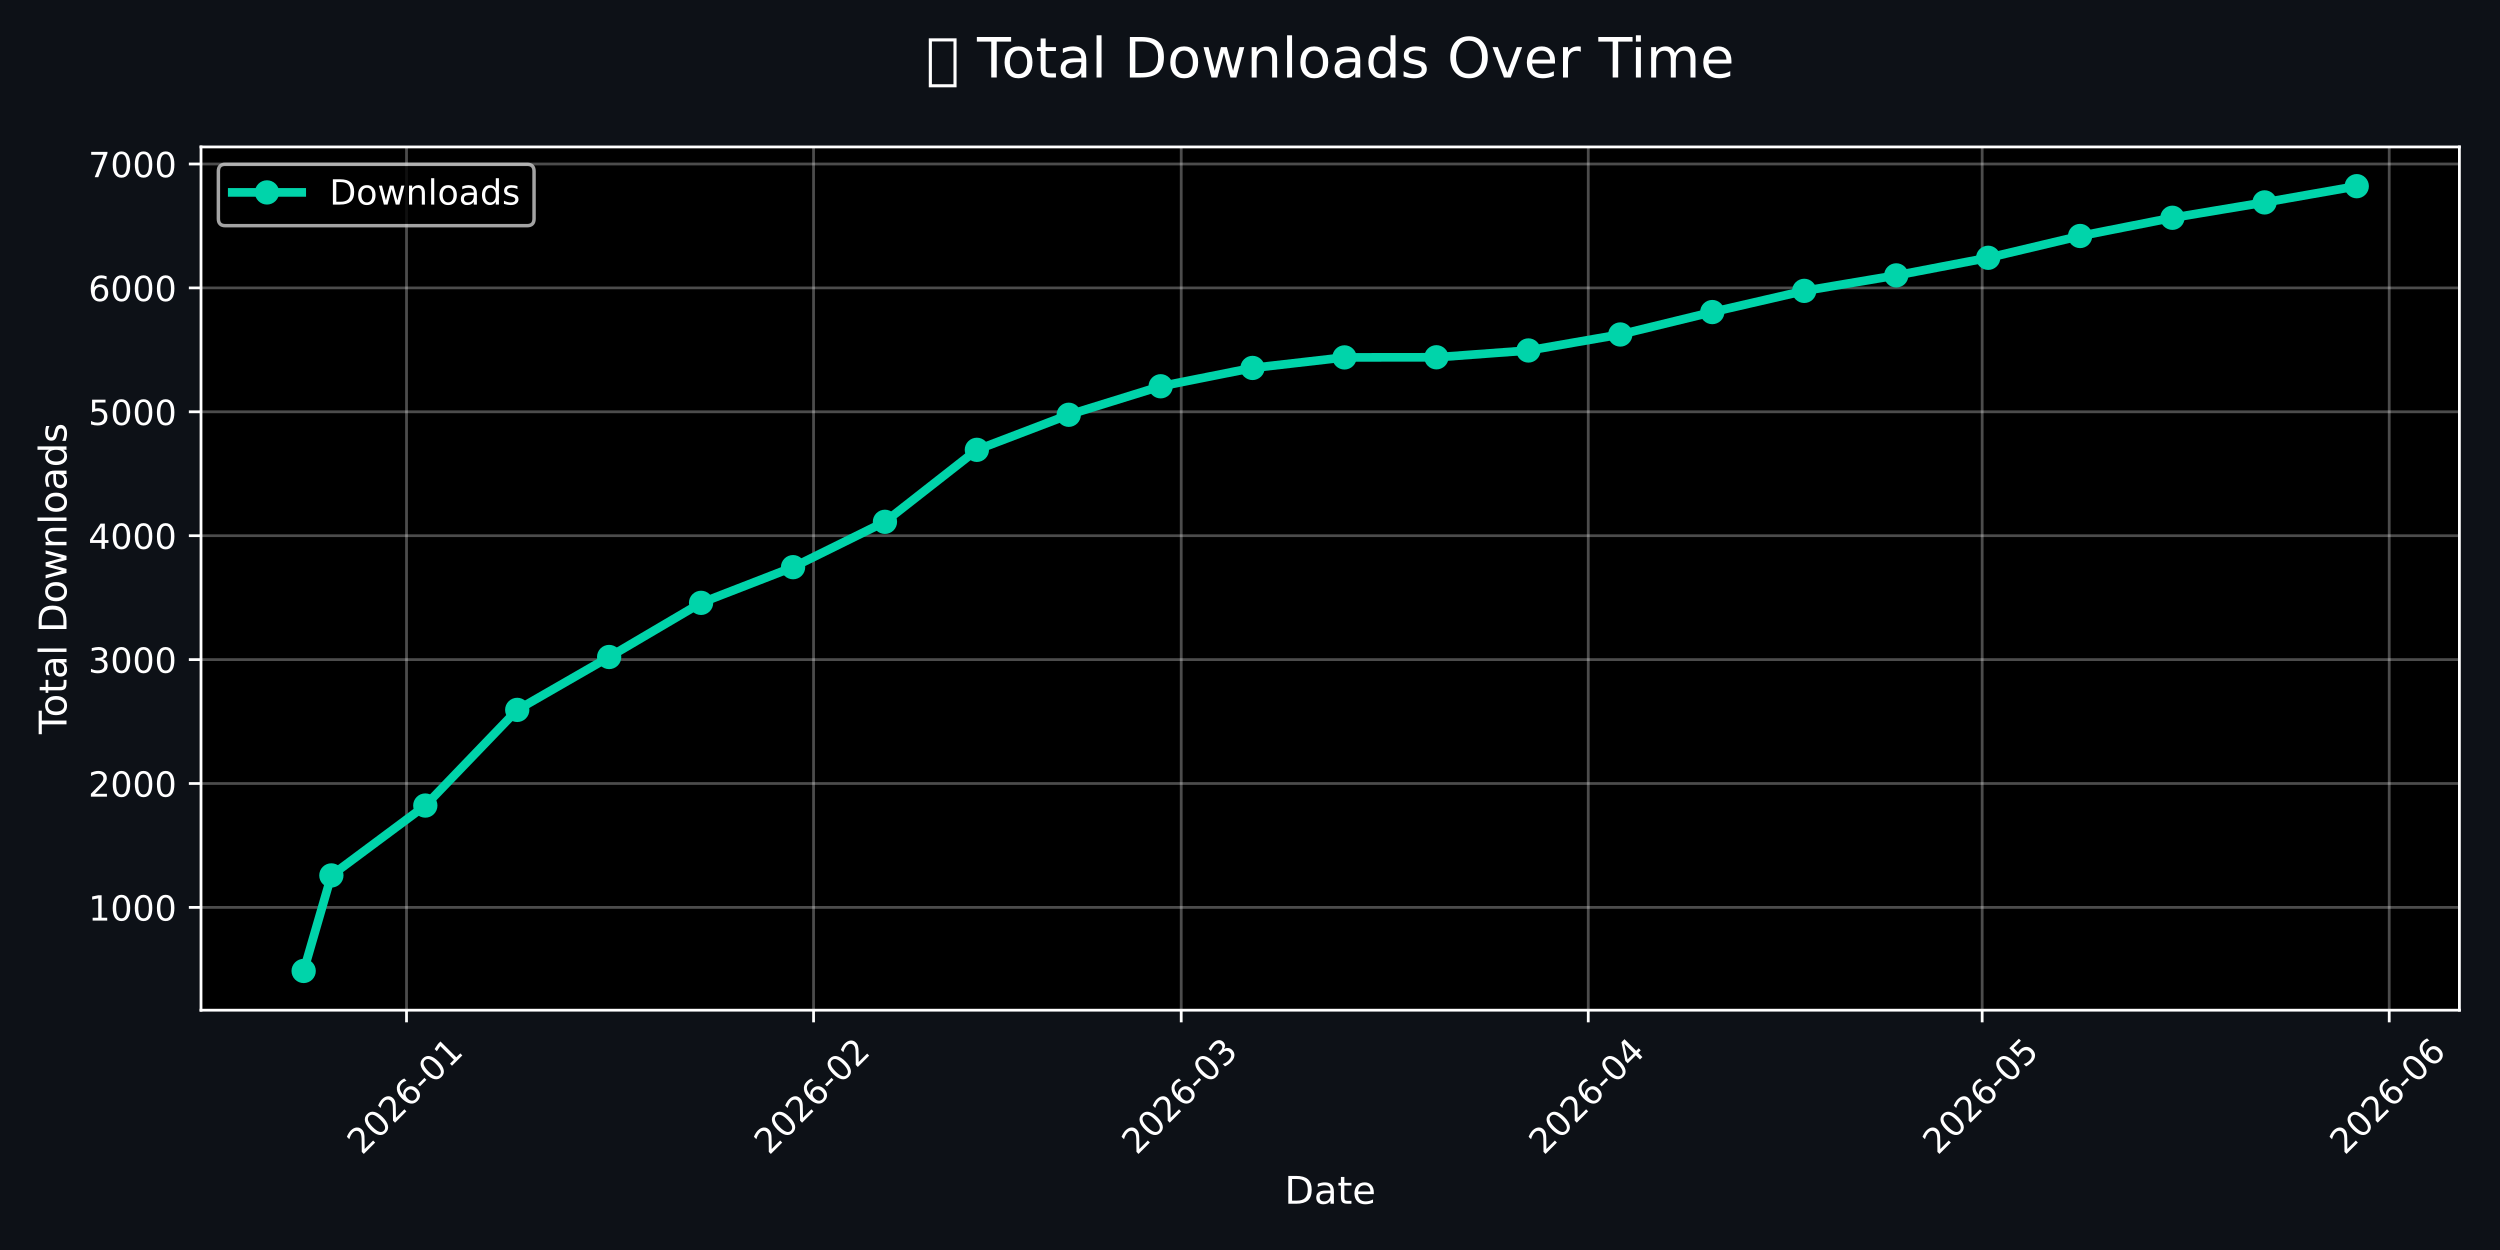
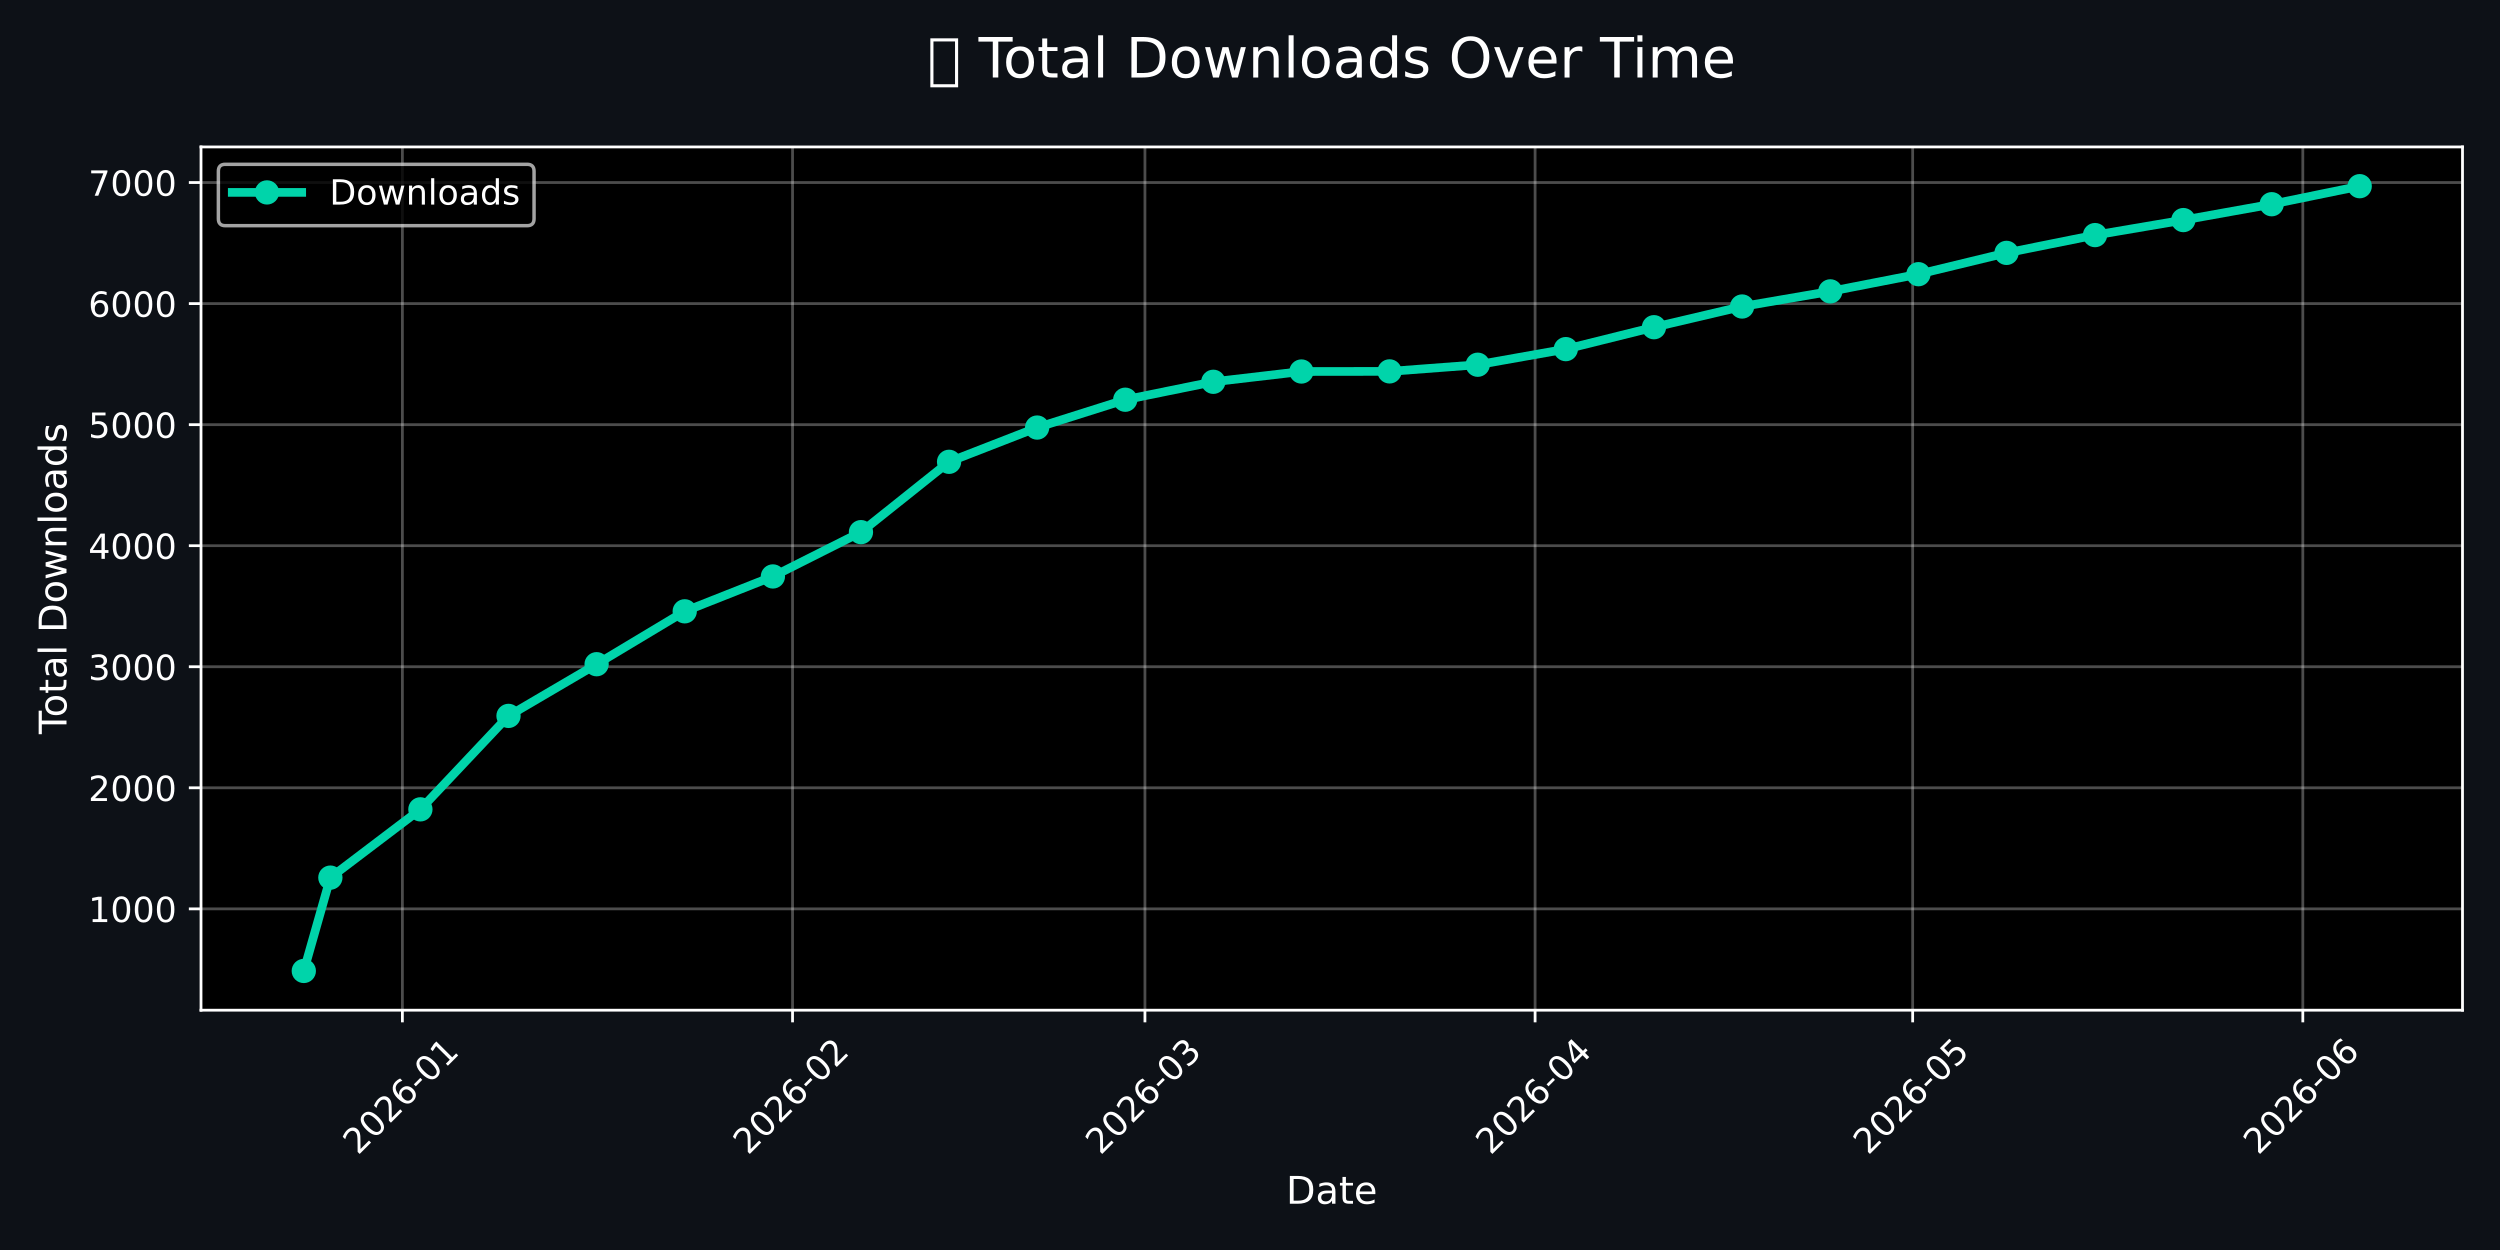
<svg xmlns="http://www.w3.org/2000/svg" xmlns:xlink="http://www.w3.org/1999/xlink" width="720pt" height="360pt" viewBox="0 0 720 360" version="1.1">
  <defs>
    <style type="text/css">*{stroke-linejoin: round; stroke-linecap: butt}</style>
  </defs>
  <g id="figure_1">
    <g id="patch_1">
      <path d="M 0 360  L 720 360  L 720 0  L 0 0  z " style="fill: #0d1117" />
    </g>
    <g id="axes_1">
      <g id="patch_2">
-         <path d="M 57.89 290.935  L 708.306 290.935  L 708.306 42.32  L 57.89 42.32  z " />
+         <path d="M 57.89 290.935  L 709.2 290.935  L 709.2 42.32  L 57.89 42.32  z " />
      </g>
      <g id="matplotlib.axis_1">
        <g id="xtick_1">
          <g id="line2d_1">
-             <path d="M 117.077 290.935  L 117.077 42.32  " clip-path="url(#p5cab676f73)" style="fill: none; stroke: #ffffff; stroke-opacity: 0.3; stroke-width: 0.8; stroke-linecap: square" />
+             <path d="M 115.888 290.935  L 115.888 42.32  " clip-path="url(#pd53b124664)" style="fill: none; stroke: #ffffff; stroke-opacity: 0.3; stroke-width: 0.8; stroke-linecap: square" />
          </g>
          <g id="line2d_2">
            <defs>
-               <path id="m80a38f46a2" d="M 0 0  L 0 3.5  " style="stroke: #ffffff; stroke-width: 0.8" />
+               <path id="m4e2bca0532" d="M 0 0  L 0 3.5  " style="stroke: #ffffff; stroke-width: 0.8" />
            </defs>
            <g>
-               <use xlink:href="#m80a38f46a2" x="117.077" y="290.935" style="fill: #ffffff; stroke: #ffffff; stroke-width: 0.8" />
+               <use xlink:href="#m4e2bca0532" x="115.888" y="290.935" style="fill: #ffffff; stroke: #ffffff; stroke-width: 0.8" />
            </g>
          </g>
          <g id="text_1">
-             <g style="fill: #ffffff" transform="translate(104.2555 332.8523) rotate(-45) scale(0.1 -0.1)">
+             <g style="fill: #ffffff" transform="translate(103.0669 332.8523) rotate(-45) scale(0.1 -0.1)">
              <defs>
                <path id="DejaVuSans-32" d="M 1228 531  L 3431 531  L 3431 0  L 469 0  L 469 531  Q 828 903 1448 1529  Q 2069 2156 2228 2338  Q 2531 2678 2651 2914  Q 2772 3150 2772 3378  Q 2772 3750 2511 3984  Q 2250 4219 1831 4219  Q 1534 4219 1204 4116  Q 875 4013 500 3803  L 500 4441  Q 881 4594 1212 4672  Q 1544 4750 1819 4750  Q 2544 4750 2975 4387  Q 3406 4025 3406 3419  Q 3406 3131 3298 2873  Q 3191 2616 2906 2266  Q 2828 2175 2409 1742  Q 1991 1309 1228 531  z " transform="scale(0.015625)" />
                <path id="DejaVuSans-30" d="M 2034 4250  Q 1547 4250 1301 3770  Q 1056 3291 1056 2328  Q 1056 1369 1301 889  Q 1547 409 2034 409  Q 2525 409 2770 889  Q 3016 1369 3016 2328  Q 3016 3291 2770 3770  Q 2525 4250 2034 4250  z M 2034 4750  Q 2819 4750 3233 4129  Q 3647 3509 3647 2328  Q 3647 1150 3233 529  Q 2819 -91 2034 -91  Q 1250 -91 836 529  Q 422 1150 422 2328  Q 422 3509 836 4129  Q 1250 4750 2034 4750  z " transform="scale(0.015625)" />
                <path id="DejaVuSans-36" d="M 2113 2584  Q 1688 2584 1439 2293  Q 1191 2003 1191 1497  Q 1191 994 1439 701  Q 1688 409 2113 409  Q 2538 409 2786 701  Q 3034 994 3034 1497  Q 3034 2003 2786 2293  Q 2538 2584 2113 2584  z M 3366 4563  L 3366 3988  Q 3128 4100 2886 4159  Q 2644 4219 2406 4219  Q 1781 4219 1451 3797  Q 1122 3375 1075 2522  Q 1259 2794 1537 2939  Q 1816 3084 2150 3084  Q 2853 3084 3261 2657  Q 3669 2231 3669 1497  Q 3669 778 3244 343  Q 2819 -91 2113 -91  Q 1303 -91 875 529  Q 447 1150 447 2328  Q 447 3434 972 4092  Q 1497 4750 2381 4750  Q 2619 4750 2861 4703  Q 3103 4656 3366 4563  z " transform="scale(0.015625)" />
                <path id="DejaVuSans-2d" d="M 313 2009  L 1997 2009  L 1997 1497  L 313 1497  L 313 2009  z " transform="scale(0.015625)" />
                <path id="DejaVuSans-31" d="M 794 531  L 1825 531  L 1825 4091  L 703 3866  L 703 4441  L 1819 4666  L 2450 4666  L 2450 531  L 3481 531  L 3481 0  L 794 0  L 794 531  z " transform="scale(0.015625)" />
              </defs>
              <use xlink:href="#DejaVuSans-32" />
              <use xlink:href="#DejaVuSans-30" transform="translate(63.62305 0)" />
              <use xlink:href="#DejaVuSans-32" transform="translate(127.2461 0)" />
              <use xlink:href="#DejaVuSans-36" transform="translate(190.8691 0)" />
              <use xlink:href="#DejaVuSans-2d" transform="translate(254.4922 0)" />
              <use xlink:href="#DejaVuSans-30" transform="translate(290.5762 0)" />
              <use xlink:href="#DejaVuSans-31" transform="translate(354.1992 0)" />
            </g>
          </g>
        </g>
        <g id="xtick_2">
          <g id="line2d_3">
-             <path d="M 234.306 290.935  L 234.306 42.32  " clip-path="url(#p5cab676f73)" style="fill: none; stroke: #ffffff; stroke-opacity: 0.3; stroke-width: 0.8; stroke-linecap: square" />
+             <path d="M 228.252 290.935  L 228.252 42.32  " clip-path="url(#pd53b124664)" style="fill: none; stroke: #ffffff; stroke-opacity: 0.3; stroke-width: 0.8; stroke-linecap: square" />
          </g>
          <g id="line2d_4">
            <g>
-               <use xlink:href="#m80a38f46a2" x="234.306" y="290.935" style="fill: #ffffff; stroke: #ffffff; stroke-width: 0.8" />
+               <use xlink:href="#m4e2bca0532" x="228.252" y="290.935" style="fill: #ffffff; stroke: #ffffff; stroke-width: 0.8" />
            </g>
          </g>
          <g id="text_2">
-             <g style="fill: #ffffff" transform="translate(221.4845 332.8523) rotate(-45) scale(0.1 -0.1)">
+             <g style="fill: #ffffff" transform="translate(215.4312 332.8523) rotate(-45) scale(0.1 -0.1)">
              <use xlink:href="#DejaVuSans-32" />
              <use xlink:href="#DejaVuSans-30" transform="translate(63.62305 0)" />
              <use xlink:href="#DejaVuSans-32" transform="translate(127.2461 0)" />
              <use xlink:href="#DejaVuSans-36" transform="translate(190.8691 0)" />
              <use xlink:href="#DejaVuSans-2d" transform="translate(254.4922 0)" />
              <use xlink:href="#DejaVuSans-30" transform="translate(290.5762 0)" />
              <use xlink:href="#DejaVuSans-32" transform="translate(354.1992 0)" />
            </g>
          </g>
        </g>
        <g id="xtick_3">
          <g id="line2d_5">
-             <path d="M 340.19 290.935  L 340.19 42.32  " clip-path="url(#p5cab676f73)" style="fill: none; stroke: #ffffff; stroke-opacity: 0.3; stroke-width: 0.8; stroke-linecap: square" />
+             <path d="M 329.743 290.935  L 329.743 42.32  " clip-path="url(#pd53b124664)" style="fill: none; stroke: #ffffff; stroke-opacity: 0.3; stroke-width: 0.8; stroke-linecap: square" />
          </g>
          <g id="line2d_6">
            <g>
-               <use xlink:href="#m80a38f46a2" x="340.19" y="290.935" style="fill: #ffffff; stroke: #ffffff; stroke-width: 0.8" />
+               <use xlink:href="#m4e2bca0532" x="329.743" y="290.935" style="fill: #ffffff; stroke: #ffffff; stroke-width: 0.8" />
            </g>
          </g>
          <g id="text_3">
-             <g style="fill: #ffffff" transform="translate(327.3688 332.8523) rotate(-45) scale(0.1 -0.1)">
+             <g style="fill: #ffffff" transform="translate(316.9215 332.8523) rotate(-45) scale(0.1 -0.1)">
              <defs>
                <path id="DejaVuSans-33" d="M 2597 2516  Q 3050 2419 3304 2112  Q 3559 1806 3559 1356  Q 3559 666 3084 287  Q 2609 -91 1734 -91  Q 1441 -91 1130 -33  Q 819 25 488 141  L 488 750  Q 750 597 1062 519  Q 1375 441 1716 441  Q 2309 441 2620 675  Q 2931 909 2931 1356  Q 2931 1769 2642 2001  Q 2353 2234 1838 2234  L 1294 2234  L 1294 2753  L 1863 2753  Q 2328 2753 2575 2939  Q 2822 3125 2822 3475  Q 2822 3834 2567 4026  Q 2313 4219 1838 4219  Q 1578 4219 1281 4162  Q 984 4106 628 3988  L 628 4550  Q 988 4650 1302 4700  Q 1616 4750 1894 4750  Q 2613 4750 3031 4423  Q 3450 4097 3450 3541  Q 3450 3153 3228 2886  Q 3006 2619 2597 2516  z " transform="scale(0.015625)" />
              </defs>
              <use xlink:href="#DejaVuSans-32" />
              <use xlink:href="#DejaVuSans-30" transform="translate(63.62305 0)" />
              <use xlink:href="#DejaVuSans-32" transform="translate(127.2461 0)" />
              <use xlink:href="#DejaVuSans-36" transform="translate(190.8691 0)" />
              <use xlink:href="#DejaVuSans-2d" transform="translate(254.4922 0)" />
              <use xlink:href="#DejaVuSans-30" transform="translate(290.5762 0)" />
              <use xlink:href="#DejaVuSans-33" transform="translate(354.1992 0)" />
            </g>
          </g>
        </g>
        <g id="xtick_4">
          <g id="line2d_7">
-             <path d="M 457.419 290.935  L 457.419 42.32  " clip-path="url(#p5cab676f73)" style="fill: none; stroke: #ffffff; stroke-opacity: 0.3; stroke-width: 0.8; stroke-linecap: square" />
+             <path d="M 442.107 290.935  L 442.107 42.32  " clip-path="url(#pd53b124664)" style="fill: none; stroke: #ffffff; stroke-opacity: 0.3; stroke-width: 0.8; stroke-linecap: square" />
          </g>
          <g id="line2d_8">
            <g>
-               <use xlink:href="#m80a38f46a2" x="457.419" y="290.935" style="fill: #ffffff; stroke: #ffffff; stroke-width: 0.8" />
+               <use xlink:href="#m4e2bca0532" x="442.107" y="290.935" style="fill: #ffffff; stroke: #ffffff; stroke-width: 0.8" />
            </g>
          </g>
          <g id="text_4">
-             <g style="fill: #ffffff" transform="translate(444.5979 332.8523) rotate(-45) scale(0.1 -0.1)">
+             <g style="fill: #ffffff" transform="translate(429.2858 332.8523) rotate(-45) scale(0.1 -0.1)">
              <defs>
                <path id="DejaVuSans-34" d="M 2419 4116  L 825 1625  L 2419 1625  L 2419 4116  z M 2253 4666  L 3047 4666  L 3047 1625  L 3713 1625  L 3713 1100  L 3047 1100  L 3047 0  L 2419 0  L 2419 1100  L 313 1100  L 313 1709  L 2253 4666  z " transform="scale(0.015625)" />
              </defs>
              <use xlink:href="#DejaVuSans-32" />
              <use xlink:href="#DejaVuSans-30" transform="translate(63.62305 0)" />
              <use xlink:href="#DejaVuSans-32" transform="translate(127.2461 0)" />
              <use xlink:href="#DejaVuSans-36" transform="translate(190.8691 0)" />
              <use xlink:href="#DejaVuSans-2d" transform="translate(254.4922 0)" />
              <use xlink:href="#DejaVuSans-30" transform="translate(290.5762 0)" />
              <use xlink:href="#DejaVuSans-34" transform="translate(354.1992 0)" />
            </g>
          </g>
        </g>
        <g id="xtick_5">
          <g id="line2d_9">
-             <path d="M 570.867 290.935  L 570.867 42.32  " clip-path="url(#p5cab676f73)" style="fill: none; stroke: #ffffff; stroke-opacity: 0.3; stroke-width: 0.8; stroke-linecap: square" />
+             <path d="M 550.847 290.935  L 550.847 42.32  " clip-path="url(#pd53b124664)" style="fill: none; stroke: #ffffff; stroke-opacity: 0.3; stroke-width: 0.8; stroke-linecap: square" />
          </g>
          <g id="line2d_10">
            <g>
-               <use xlink:href="#m80a38f46a2" x="570.867" y="290.935" style="fill: #ffffff; stroke: #ffffff; stroke-width: 0.8" />
+               <use xlink:href="#m4e2bca0532" x="550.847" y="290.935" style="fill: #ffffff; stroke: #ffffff; stroke-width: 0.8" />
            </g>
          </g>
          <g id="text_5">
-             <g style="fill: #ffffff" transform="translate(558.0453 332.8523) rotate(-45) scale(0.1 -0.1)">
+             <g style="fill: #ffffff" transform="translate(538.0255 332.8523) rotate(-45) scale(0.1 -0.1)">
              <defs>
                <path id="DejaVuSans-35" d="M 691 4666  L 3169 4666  L 3169 4134  L 1269 4134  L 1269 2991  Q 1406 3038 1543 3061  Q 1681 3084 1819 3084  Q 2600 3084 3056 2656  Q 3513 2228 3513 1497  Q 3513 744 3044 326  Q 2575 -91 1722 -91  Q 1428 -91 1123 -41  Q 819 9 494 109  L 494 744  Q 775 591 1075 516  Q 1375 441 1709 441  Q 2250 441 2565 725  Q 2881 1009 2881 1497  Q 2881 1984 2565 2268  Q 2250 2553 1709 2553  Q 1456 2553 1204 2497  Q 953 2441 691 2322  L 691 4666  z " transform="scale(0.015625)" />
              </defs>
              <use xlink:href="#DejaVuSans-32" />
              <use xlink:href="#DejaVuSans-30" transform="translate(63.62305 0)" />
              <use xlink:href="#DejaVuSans-32" transform="translate(127.2461 0)" />
              <use xlink:href="#DejaVuSans-36" transform="translate(190.8691 0)" />
              <use xlink:href="#DejaVuSans-2d" transform="translate(254.4922 0)" />
              <use xlink:href="#DejaVuSans-30" transform="translate(290.5762 0)" />
              <use xlink:href="#DejaVuSans-35" transform="translate(354.1992 0)" />
            </g>
          </g>
        </g>
        <g id="xtick_6">
          <g id="line2d_11">
-             <path d="M 688.096 290.935  L 688.096 42.32  " clip-path="url(#p5cab676f73)" style="fill: none; stroke: #ffffff; stroke-opacity: 0.3; stroke-width: 0.8; stroke-linecap: square" />
+             <path d="M 663.211 290.935  L 663.211 42.32  " clip-path="url(#pd53b124664)" style="fill: none; stroke: #ffffff; stroke-opacity: 0.3; stroke-width: 0.8; stroke-linecap: square" />
          </g>
          <g id="line2d_12">
            <g>
-               <use xlink:href="#m80a38f46a2" x="688.096" y="290.935" style="fill: #ffffff; stroke: #ffffff; stroke-width: 0.8" />
+               <use xlink:href="#m4e2bca0532" x="663.211" y="290.935" style="fill: #ffffff; stroke: #ffffff; stroke-width: 0.8" />
            </g>
          </g>
          <g id="text_6">
-             <g style="fill: #ffffff" transform="translate(675.2744 332.8523) rotate(-45) scale(0.1 -0.1)">
+             <g style="fill: #ffffff" transform="translate(650.3898 332.8523) rotate(-45) scale(0.1 -0.1)">
              <use xlink:href="#DejaVuSans-32" />
              <use xlink:href="#DejaVuSans-30" transform="translate(63.62305 0)" />
              <use xlink:href="#DejaVuSans-32" transform="translate(127.2461 0)" />
              <use xlink:href="#DejaVuSans-36" transform="translate(190.8691 0)" />
              <use xlink:href="#DejaVuSans-2d" transform="translate(254.4922 0)" />
              <use xlink:href="#DejaVuSans-30" transform="translate(290.5762 0)" />
              <use xlink:href="#DejaVuSans-36" transform="translate(354.1992 0)" />
            </g>
          </g>
        </g>
        <g id="text_7">
-           <g style="fill: #ffffff" transform="translate(369.9521 346.6812) scale(0.11 -0.11)">
+           <g style="fill: #ffffff" transform="translate(370.3991 346.6812) scale(0.11 -0.11)">
            <defs>
              <path id="DejaVuSans-44" d="M 1259 4147  L 1259 519  L 2022 519  Q 2988 519 3436 956  Q 3884 1394 3884 2338  Q 3884 3275 3436 3711  Q 2988 4147 2022 4147  L 1259 4147  z M 628 4666  L 1925 4666  Q 3281 4666 3915 4102  Q 4550 3538 4550 2338  Q 4550 1131 3912 565  Q 3275 0 1925 0  L 628 0  L 628 4666  z " transform="scale(0.015625)" />
              <path id="DejaVuSans-61" d="M 2194 1759  Q 1497 1759 1228 1600  Q 959 1441 959 1056  Q 959 750 1161 570  Q 1363 391 1709 391  Q 2188 391 2477 730  Q 2766 1069 2766 1631  L 2766 1759  L 2194 1759  z M 3341 1997  L 3341 0  L 2766 0  L 2766 531  Q 2569 213 2275 61  Q 1981 -91 1556 -91  Q 1019 -91 701 211  Q 384 513 384 1019  Q 384 1609 779 1909  Q 1175 2209 1959 2209  L 2766 2209  L 2766 2266  Q 2766 2663 2505 2880  Q 2244 3097 1772 3097  Q 1472 3097 1187 3025  Q 903 2953 641 2809  L 641 3341  Q 956 3463 1253 3523  Q 1550 3584 1831 3584  Q 2591 3584 2966 3190  Q 3341 2797 3341 1997  z " transform="scale(0.015625)" />
              <path id="DejaVuSans-74" d="M 1172 4494  L 1172 3500  L 2356 3500  L 2356 3053  L 1172 3053  L 1172 1153  Q 1172 725 1289 603  Q 1406 481 1766 481  L 2356 481  L 2356 0  L 1766 0  Q 1100 0 847 248  Q 594 497 594 1153  L 594 3053  L 172 3053  L 172 3500  L 594 3500  L 594 4494  L 1172 4494  z " transform="scale(0.015625)" />
              <path id="DejaVuSans-65" d="M 3597 1894  L 3597 1613  L 953 1613  Q 991 1019 1311 708  Q 1631 397 2203 397  Q 2534 397 2845 478  Q 3156 559 3463 722  L 3463 178  Q 3153 47 2828 -22  Q 2503 -91 2169 -91  Q 1331 -91 842 396  Q 353 884 353 1716  Q 353 2575 817 3079  Q 1281 3584 2069 3584  Q 2775 3584 3186 3129  Q 3597 2675 3597 1894  z M 3022 2063  Q 3016 2534 2758 2815  Q 2500 3097 2075 3097  Q 1594 3097 1305 2825  Q 1016 2553 972 2059  L 3022 2063  z " transform="scale(0.015625)" />
            </defs>
            <use xlink:href="#DejaVuSans-44" />
            <use xlink:href="#DejaVuSans-61" transform="translate(77.00195 0)" />
            <use xlink:href="#DejaVuSans-74" transform="translate(138.2812 0)" />
            <use xlink:href="#DejaVuSans-65" transform="translate(177.4902 0)" />
          </g>
        </g>
      </g>
      <g id="matplotlib.axis_2">
        <g id="ytick_1">
          <g id="line2d_13">
-             <path d="M 57.89 261.329  L 708.306 261.329  " clip-path="url(#p5cab676f73)" style="fill: none; stroke: #ffffff; stroke-opacity: 0.3; stroke-width: 0.8; stroke-linecap: square" />
+             <path d="M 57.89 261.749  L 709.2 261.749  " clip-path="url(#pd53b124664)" style="fill: none; stroke: #ffffff; stroke-opacity: 0.3; stroke-width: 0.8; stroke-linecap: square" />
          </g>
          <g id="line2d_14">
            <defs>
-               <path id="mb42da30fc9" d="M 0 0  L -3.5 0  " style="stroke: #ffffff; stroke-width: 0.8" />
+               <path id="m3ccf65e6ff" d="M 0 0  L -3.5 0  " style="stroke: #ffffff; stroke-width: 0.8" />
            </defs>
            <g>
-               <use xlink:href="#mb42da30fc9" x="57.89" y="261.329" style="fill: #ffffff; stroke: #ffffff; stroke-width: 0.8" />
+               <use xlink:href="#m3ccf65e6ff" x="57.89" y="261.749" style="fill: #ffffff; stroke: #ffffff; stroke-width: 0.8" />
            </g>
          </g>
          <g id="text_8">
-             <g style="fill: #ffffff" transform="translate(25.44 265.1279) scale(0.1 -0.1)">
+             <g style="fill: #ffffff" transform="translate(25.44 265.5486) scale(0.1 -0.1)">
              <use xlink:href="#DejaVuSans-31" />
              <use xlink:href="#DejaVuSans-30" transform="translate(63.62305 0)" />
              <use xlink:href="#DejaVuSans-30" transform="translate(127.2461 0)" />
              <use xlink:href="#DejaVuSans-30" transform="translate(190.8691 0)" />
            </g>
          </g>
        </g>
        <g id="ytick_2">
          <g id="line2d_15">
-             <path d="M 57.89 225.646  L 708.306 225.646  " clip-path="url(#p5cab676f73)" style="fill: none; stroke: #ffffff; stroke-opacity: 0.3; stroke-width: 0.8; stroke-linecap: square" />
+             <path d="M 57.89 226.887  L 709.2 226.887  " clip-path="url(#pd53b124664)" style="fill: none; stroke: #ffffff; stroke-opacity: 0.3; stroke-width: 0.8; stroke-linecap: square" />
          </g>
          <g id="line2d_16">
            <g>
-               <use xlink:href="#mb42da30fc9" x="57.89" y="225.646" style="fill: #ffffff; stroke: #ffffff; stroke-width: 0.8" />
+               <use xlink:href="#m3ccf65e6ff" x="57.89" y="226.887" style="fill: #ffffff; stroke: #ffffff; stroke-width: 0.8" />
            </g>
          </g>
          <g id="text_9">
-             <g style="fill: #ffffff" transform="translate(25.44 229.4454) scale(0.1 -0.1)">
+             <g style="fill: #ffffff" transform="translate(25.44 230.6862) scale(0.1 -0.1)">
              <use xlink:href="#DejaVuSans-32" />
              <use xlink:href="#DejaVuSans-30" transform="translate(63.62305 0)" />
              <use xlink:href="#DejaVuSans-30" transform="translate(127.2461 0)" />
              <use xlink:href="#DejaVuSans-30" transform="translate(190.8691 0)" />
            </g>
          </g>
        </g>
        <g id="ytick_3">
          <g id="line2d_17">
-             <path d="M 57.89 189.964  L 708.306 189.964  " clip-path="url(#p5cab676f73)" style="fill: none; stroke: #ffffff; stroke-opacity: 0.3; stroke-width: 0.8; stroke-linecap: square" />
+             <path d="M 57.89 192.025  L 709.2 192.025  " clip-path="url(#pd53b124664)" style="fill: none; stroke: #ffffff; stroke-opacity: 0.3; stroke-width: 0.8; stroke-linecap: square" />
          </g>
          <g id="line2d_18">
            <g>
-               <use xlink:href="#mb42da30fc9" x="57.89" y="189.964" style="fill: #ffffff; stroke: #ffffff; stroke-width: 0.8" />
+               <use xlink:href="#m3ccf65e6ff" x="57.89" y="192.025" style="fill: #ffffff; stroke: #ffffff; stroke-width: 0.8" />
            </g>
          </g>
          <g id="text_10">
-             <g style="fill: #ffffff" transform="translate(25.44 193.7628) scale(0.1 -0.1)">
+             <g style="fill: #ffffff" transform="translate(25.44 195.8238) scale(0.1 -0.1)">
              <use xlink:href="#DejaVuSans-33" />
              <use xlink:href="#DejaVuSans-30" transform="translate(63.62305 0)" />
              <use xlink:href="#DejaVuSans-30" transform="translate(127.2461 0)" />
              <use xlink:href="#DejaVuSans-30" transform="translate(190.8691 0)" />
            </g>
          </g>
        </g>
        <g id="ytick_4">
          <g id="line2d_19">
-             <path d="M 57.89 154.281  L 708.306 154.281  " clip-path="url(#p5cab676f73)" style="fill: none; stroke: #ffffff; stroke-opacity: 0.3; stroke-width: 0.8; stroke-linecap: square" />
+             <path d="M 57.89 157.162  L 709.2 157.162  " clip-path="url(#pd53b124664)" style="fill: none; stroke: #ffffff; stroke-opacity: 0.3; stroke-width: 0.8; stroke-linecap: square" />
          </g>
          <g id="line2d_20">
            <g>
-               <use xlink:href="#mb42da30fc9" x="57.89" y="154.281" style="fill: #ffffff; stroke: #ffffff; stroke-width: 0.8" />
+               <use xlink:href="#m3ccf65e6ff" x="57.89" y="157.162" style="fill: #ffffff; stroke: #ffffff; stroke-width: 0.8" />
            </g>
          </g>
          <g id="text_11">
-             <g style="fill: #ffffff" transform="translate(25.44 158.0803) scale(0.1 -0.1)">
+             <g style="fill: #ffffff" transform="translate(25.44 160.9613) scale(0.1 -0.1)">
              <use xlink:href="#DejaVuSans-34" />
              <use xlink:href="#DejaVuSans-30" transform="translate(63.62305 0)" />
              <use xlink:href="#DejaVuSans-30" transform="translate(127.2461 0)" />
              <use xlink:href="#DejaVuSans-30" transform="translate(190.8691 0)" />
            </g>
          </g>
        </g>
        <g id="ytick_5">
          <g id="line2d_21">
-             <path d="M 57.89 118.599  L 708.306 118.599  " clip-path="url(#p5cab676f73)" style="fill: none; stroke: #ffffff; stroke-opacity: 0.3; stroke-width: 0.8; stroke-linecap: square" />
+             <path d="M 57.89 122.3  L 709.2 122.3  " clip-path="url(#pd53b124664)" style="fill: none; stroke: #ffffff; stroke-opacity: 0.3; stroke-width: 0.8; stroke-linecap: square" />
          </g>
          <g id="line2d_22">
            <g>
-               <use xlink:href="#mb42da30fc9" x="57.89" y="118.599" style="fill: #ffffff; stroke: #ffffff; stroke-width: 0.8" />
+               <use xlink:href="#m3ccf65e6ff" x="57.89" y="122.3" style="fill: #ffffff; stroke: #ffffff; stroke-width: 0.8" />
            </g>
          </g>
          <g id="text_12">
-             <g style="fill: #ffffff" transform="translate(25.44 122.3978) scale(0.1 -0.1)">
+             <g style="fill: #ffffff" transform="translate(25.44 126.0989) scale(0.1 -0.1)">
              <use xlink:href="#DejaVuSans-35" />
              <use xlink:href="#DejaVuSans-30" transform="translate(63.62305 0)" />
              <use xlink:href="#DejaVuSans-30" transform="translate(127.2461 0)" />
              <use xlink:href="#DejaVuSans-30" transform="translate(190.8691 0)" />
            </g>
          </g>
        </g>
        <g id="ytick_6">
          <g id="line2d_23">
-             <path d="M 57.89 82.916  L 708.306 82.916  " clip-path="url(#p5cab676f73)" style="fill: none; stroke: #ffffff; stroke-opacity: 0.3; stroke-width: 0.8; stroke-linecap: square" />
+             <path d="M 57.89 87.437  L 709.2 87.437  " clip-path="url(#pd53b124664)" style="fill: none; stroke: #ffffff; stroke-opacity: 0.3; stroke-width: 0.8; stroke-linecap: square" />
          </g>
          <g id="line2d_24">
            <g>
-               <use xlink:href="#mb42da30fc9" x="57.89" y="82.916" style="fill: #ffffff; stroke: #ffffff; stroke-width: 0.8" />
+               <use xlink:href="#m3ccf65e6ff" x="57.89" y="87.437" style="fill: #ffffff; stroke: #ffffff; stroke-width: 0.8" />
            </g>
          </g>
          <g id="text_13">
-             <g style="fill: #ffffff" transform="translate(25.44 86.71524) scale(0.1 -0.1)">
+             <g style="fill: #ffffff" transform="translate(25.44 91.23644) scale(0.1 -0.1)">
              <use xlink:href="#DejaVuSans-36" />
              <use xlink:href="#DejaVuSans-30" transform="translate(63.62305 0)" />
              <use xlink:href="#DejaVuSans-30" transform="translate(127.2461 0)" />
              <use xlink:href="#DejaVuSans-30" transform="translate(190.8691 0)" />
            </g>
          </g>
        </g>
        <g id="ytick_7">
          <g id="line2d_25">
-             <path d="M 57.89 47.233  L 708.306 47.233  " clip-path="url(#p5cab676f73)" style="fill: none; stroke: #ffffff; stroke-opacity: 0.3; stroke-width: 0.8; stroke-linecap: square" />
+             <path d="M 57.89 52.575  L 709.2 52.575  " clip-path="url(#pd53b124664)" style="fill: none; stroke: #ffffff; stroke-opacity: 0.3; stroke-width: 0.8; stroke-linecap: square" />
          </g>
          <g id="line2d_26">
            <g>
-               <use xlink:href="#mb42da30fc9" x="57.89" y="47.233" style="fill: #ffffff; stroke: #ffffff; stroke-width: 0.8" />
+               <use xlink:href="#m3ccf65e6ff" x="57.89" y="52.575" style="fill: #ffffff; stroke: #ffffff; stroke-width: 0.8" />
            </g>
          </g>
          <g id="text_14">
-             <g style="fill: #ffffff" transform="translate(25.44 51.0327) scale(0.1 -0.1)">
+             <g style="fill: #ffffff" transform="translate(25.44 56.374) scale(0.1 -0.1)">
              <defs>
                <path id="DejaVuSans-37" d="M 525 4666  L 3525 4666  L 3525 4397  L 1831 0  L 1172 0  L 2766 4134  L 525 4134  L 525 4666  z " transform="scale(0.015625)" />
              </defs>
              <use xlink:href="#DejaVuSans-37" />
              <use xlink:href="#DejaVuSans-30" transform="translate(63.62305 0)" />
              <use xlink:href="#DejaVuSans-30" transform="translate(127.2461 0)" />
              <use xlink:href="#DejaVuSans-30" transform="translate(190.8691 0)" />
            </g>
          </g>
        </g>
        <g id="text_15">
          <g style="fill: #ffffff" transform="translate(19.15234 211.4239) rotate(-90) scale(0.11 -0.11)">
            <defs>
              <path id="DejaVuSans-54" d="M -19 4666  L 3928 4666  L 3928 4134  L 2272 4134  L 2272 0  L 1638 0  L 1638 4134  L -19 4134  L -19 4666  z " transform="scale(0.015625)" />
              <path id="DejaVuSans-6f" d="M 1959 3097  Q 1497 3097 1228 2736  Q 959 2375 959 1747  Q 959 1119 1226 758  Q 1494 397 1959 397  Q 2419 397 2687 759  Q 2956 1122 2956 1747  Q 2956 2369 2687 2733  Q 2419 3097 1959 3097  z M 1959 3584  Q 2709 3584 3137 3096  Q 3566 2609 3566 1747  Q 3566 888 3137 398  Q 2709 -91 1959 -91  Q 1206 -91 779 398  Q 353 888 353 1747  Q 353 2609 779 3096  Q 1206 3584 1959 3584  z " transform="scale(0.015625)" />
              <path id="DejaVuSans-6c" d="M 603 4863  L 1178 4863  L 1178 0  L 603 0  L 603 4863  z " transform="scale(0.015625)" />
              <path id="DejaVuSans-20" transform="scale(0.015625)" />
              <path id="DejaVuSans-77" d="M 269 3500  L 844 3500  L 1563 769  L 2278 3500  L 2956 3500  L 3675 769  L 4391 3500  L 4966 3500  L 4050 0  L 3372 0  L 2619 2869  L 1863 0  L 1184 0  L 269 3500  z " transform="scale(0.015625)" />
              <path id="DejaVuSans-6e" d="M 3513 2113  L 3513 0  L 2938 0  L 2938 2094  Q 2938 2591 2744 2837  Q 2550 3084 2163 3084  Q 1697 3084 1428 2787  Q 1159 2491 1159 1978  L 1159 0  L 581 0  L 581 3500  L 1159 3500  L 1159 2956  Q 1366 3272 1645 3428  Q 1925 3584 2291 3584  Q 2894 3584 3203 3211  Q 3513 2838 3513 2113  z " transform="scale(0.015625)" />
              <path id="DejaVuSans-64" d="M 2906 2969  L 2906 4863  L 3481 4863  L 3481 0  L 2906 0  L 2906 525  Q 2725 213 2448 61  Q 2172 -91 1784 -91  Q 1150 -91 751 415  Q 353 922 353 1747  Q 353 2572 751 3078  Q 1150 3584 1784 3584  Q 2172 3584 2448 3432  Q 2725 3281 2906 2969  z M 947 1747  Q 947 1113 1208 752  Q 1469 391 1925 391  Q 2381 391 2643 752  Q 2906 1113 2906 1747  Q 2906 2381 2643 2742  Q 2381 3103 1925 3103  Q 1469 3103 1208 2742  Q 947 2381 947 1747  z " transform="scale(0.015625)" />
              <path id="DejaVuSans-73" d="M 2834 3397  L 2834 2853  Q 2591 2978 2328 3040  Q 2066 3103 1784 3103  Q 1356 3103 1142 2972  Q 928 2841 928 2578  Q 928 2378 1081 2264  Q 1234 2150 1697 2047  L 1894 2003  Q 2506 1872 2764 1633  Q 3022 1394 3022 966  Q 3022 478 2636 193  Q 2250 -91 1575 -91  Q 1294 -91 989 -36  Q 684 19 347 128  L 347 722  Q 666 556 975 473  Q 1284 391 1588 391  Q 1994 391 2212 530  Q 2431 669 2431 922  Q 2431 1156 2273 1281  Q 2116 1406 1581 1522  L 1381 1569  Q 847 1681 609 1914  Q 372 2147 372 2553  Q 372 3047 722 3315  Q 1072 3584 1716 3584  Q 2034 3584 2315 3537  Q 2597 3491 2834 3397  z " transform="scale(0.015625)" />
            </defs>
            <use xlink:href="#DejaVuSans-54" />
            <use xlink:href="#DejaVuSans-6f" transform="translate(44.08398 0)" />
            <use xlink:href="#DejaVuSans-74" transform="translate(105.2656 0)" />
            <use xlink:href="#DejaVuSans-61" transform="translate(144.4746 0)" />
            <use xlink:href="#DejaVuSans-6c" transform="translate(205.7539 0)" />
            <use xlink:href="#DejaVuSans-20" transform="translate(233.5371 0)" />
            <use xlink:href="#DejaVuSans-44" transform="translate(265.3242 0)" />
            <use xlink:href="#DejaVuSans-6f" transform="translate(342.3262 0)" />
            <use xlink:href="#DejaVuSans-77" transform="translate(403.5078 0)" />
            <use xlink:href="#DejaVuSans-6e" transform="translate(485.2949 0)" />
            <use xlink:href="#DejaVuSans-6c" transform="translate(548.6738 0)" />
            <use xlink:href="#DejaVuSans-6f" transform="translate(576.457 0)" />
            <use xlink:href="#DejaVuSans-61" transform="translate(637.6387 0)" />
            <use xlink:href="#DejaVuSans-64" transform="translate(698.918 0)" />
            <use xlink:href="#DejaVuSans-73" transform="translate(762.3945 0)" />
          </g>
        </g>
      </g>
      <g id="line2d_27">
-         <path d="M 87.454 279.634  L 95.435 252.123  L 122.487 231.998  L 148.963 204.451  L 175.434 189.214  L 201.91 173.621  L 228.402 163.344  L 254.863 150.285  L 281.337 129.553  L 307.8 119.455  L 334.271 111.248  L 360.734 105.967  L 387.208 102.934  L 413.687 102.898  L 440.181 100.936  L 466.642 96.333  L 493.139 89.874  L 519.618 83.772  L 546.121 79.312  L 572.597 74.245  L 599.071 67.965  L 625.66 62.72  L 652.199 58.295  L 678.741 53.621  " clip-path="url(#p5cab676f73)" style="fill: none; stroke: #00d4aa; stroke-width: 2.5; stroke-linecap: square" />
+         <path d="M 87.495 279.634  L 95.145 252.755  L 121.073 233.092  L 146.451 206.179  L 171.824 191.292  L 197.201 176.058  L 222.594 166.017  L 247.956 153.258  L 273.332 133.002  L 298.697 123.136  L 324.069 115.118  L 349.434 109.958  L 374.809 106.995  L 400.189 106.96  L 425.585 105.043  L 450.947 100.546  L 476.345 94.235  L 501.725 88.274  L 527.128 83.916  L 552.506 78.966  L 577.881 72.83  L 603.366 67.705  L 628.805 63.382  L 654.245 58.815  L 679.595 53.621  " clip-path="url(#pd53b124664)" style="fill: none; stroke: #00d4aa; stroke-width: 2.5; stroke-linecap: square" />
        <defs>
-           <path id="m725e49ac0e" d="M 0 3  C 0.796 3 1.559 2.684 2.121 2.121  C 2.684 1.559 3 0.796 3 0  C 3 -0.796 2.684 -1.559 2.121 -2.121  C 1.559 -2.684 0.796 -3 0 -3  C -0.796 -3 -1.559 -2.684 -2.121 -2.121  C -2.684 -1.559 -3 -0.796 -3 0  C -3 0.796 -2.684 1.559 -2.121 2.121  C -1.559 2.684 -0.796 3 0 3  z " style="stroke: #00d4aa" />
+           <path id="ma03c883ec6" d="M 0 3  C 0.796 3 1.559 2.684 2.121 2.121  C 2.684 1.559 3 0.796 3 0  C 3 -0.796 2.684 -1.559 2.121 -2.121  C 1.559 -2.684 0.796 -3 0 -3  C -0.796 -3 -1.559 -2.684 -2.121 -2.121  C -2.684 -1.559 -3 -0.796 -3 0  C -3 0.796 -2.684 1.559 -2.121 2.121  C -1.559 2.684 -0.796 3 0 3  z " style="stroke: #00d4aa" />
        </defs>
-         <g clip-path="url(#p5cab676f73)">
-           <use xlink:href="#m725e49ac0e" x="87.454" y="279.634" style="fill: #00d4aa; stroke: #00d4aa" />
-           <use xlink:href="#m725e49ac0e" x="95.435" y="252.123" style="fill: #00d4aa; stroke: #00d4aa" />
-           <use xlink:href="#m725e49ac0e" x="122.487" y="231.998" style="fill: #00d4aa; stroke: #00d4aa" />
-           <use xlink:href="#m725e49ac0e" x="148.963" y="204.451" style="fill: #00d4aa; stroke: #00d4aa" />
-           <use xlink:href="#m725e49ac0e" x="175.434" y="189.214" style="fill: #00d4aa; stroke: #00d4aa" />
-           <use xlink:href="#m725e49ac0e" x="201.91" y="173.621" style="fill: #00d4aa; stroke: #00d4aa" />
-           <use xlink:href="#m725e49ac0e" x="228.402" y="163.344" style="fill: #00d4aa; stroke: #00d4aa" />
-           <use xlink:href="#m725e49ac0e" x="254.863" y="150.285" style="fill: #00d4aa; stroke: #00d4aa" />
-           <use xlink:href="#m725e49ac0e" x="281.337" y="129.553" style="fill: #00d4aa; stroke: #00d4aa" />
-           <use xlink:href="#m725e49ac0e" x="307.8" y="119.455" style="fill: #00d4aa; stroke: #00d4aa" />
-           <use xlink:href="#m725e49ac0e" x="334.271" y="111.248" style="fill: #00d4aa; stroke: #00d4aa" />
-           <use xlink:href="#m725e49ac0e" x="360.734" y="105.967" style="fill: #00d4aa; stroke: #00d4aa" />
-           <use xlink:href="#m725e49ac0e" x="387.208" y="102.934" style="fill: #00d4aa; stroke: #00d4aa" />
-           <use xlink:href="#m725e49ac0e" x="413.687" y="102.898" style="fill: #00d4aa; stroke: #00d4aa" />
-           <use xlink:href="#m725e49ac0e" x="440.181" y="100.936" style="fill: #00d4aa; stroke: #00d4aa" />
-           <use xlink:href="#m725e49ac0e" x="466.642" y="96.333" style="fill: #00d4aa; stroke: #00d4aa" />
-           <use xlink:href="#m725e49ac0e" x="493.139" y="89.874" style="fill: #00d4aa; stroke: #00d4aa" />
-           <use xlink:href="#m725e49ac0e" x="519.618" y="83.772" style="fill: #00d4aa; stroke: #00d4aa" />
-           <use xlink:href="#m725e49ac0e" x="546.121" y="79.312" style="fill: #00d4aa; stroke: #00d4aa" />
-           <use xlink:href="#m725e49ac0e" x="572.597" y="74.245" style="fill: #00d4aa; stroke: #00d4aa" />
-           <use xlink:href="#m725e49ac0e" x="599.071" y="67.965" style="fill: #00d4aa; stroke: #00d4aa" />
-           <use xlink:href="#m725e49ac0e" x="625.66" y="62.72" style="fill: #00d4aa; stroke: #00d4aa" />
-           <use xlink:href="#m725e49ac0e" x="652.199" y="58.295" style="fill: #00d4aa; stroke: #00d4aa" />
-           <use xlink:href="#m725e49ac0e" x="678.741" y="53.621" style="fill: #00d4aa; stroke: #00d4aa" />
+         <g clip-path="url(#pd53b124664)">
+           <use xlink:href="#ma03c883ec6" x="87.495" y="279.634" style="fill: #00d4aa; stroke: #00d4aa" />
+           <use xlink:href="#ma03c883ec6" x="95.145" y="252.755" style="fill: #00d4aa; stroke: #00d4aa" />
+           <use xlink:href="#ma03c883ec6" x="121.073" y="233.092" style="fill: #00d4aa; stroke: #00d4aa" />
+           <use xlink:href="#ma03c883ec6" x="146.451" y="206.179" style="fill: #00d4aa; stroke: #00d4aa" />
+           <use xlink:href="#ma03c883ec6" x="171.824" y="191.292" style="fill: #00d4aa; stroke: #00d4aa" />
+           <use xlink:href="#ma03c883ec6" x="197.201" y="176.058" style="fill: #00d4aa; stroke: #00d4aa" />
+           <use xlink:href="#ma03c883ec6" x="222.594" y="166.017" style="fill: #00d4aa; stroke: #00d4aa" />
+           <use xlink:href="#ma03c883ec6" x="247.956" y="153.258" style="fill: #00d4aa; stroke: #00d4aa" />
+           <use xlink:href="#ma03c883ec6" x="273.332" y="133.002" style="fill: #00d4aa; stroke: #00d4aa" />
+           <use xlink:href="#ma03c883ec6" x="298.697" y="123.136" style="fill: #00d4aa; stroke: #00d4aa" />
+           <use xlink:href="#ma03c883ec6" x="324.069" y="115.118" style="fill: #00d4aa; stroke: #00d4aa" />
+           <use xlink:href="#ma03c883ec6" x="349.434" y="109.958" style="fill: #00d4aa; stroke: #00d4aa" />
+           <use xlink:href="#ma03c883ec6" x="374.809" y="106.995" style="fill: #00d4aa; stroke: #00d4aa" />
+           <use xlink:href="#ma03c883ec6" x="400.189" y="106.96" style="fill: #00d4aa; stroke: #00d4aa" />
+           <use xlink:href="#ma03c883ec6" x="425.585" y="105.043" style="fill: #00d4aa; stroke: #00d4aa" />
+           <use xlink:href="#ma03c883ec6" x="450.947" y="100.546" style="fill: #00d4aa; stroke: #00d4aa" />
+           <use xlink:href="#ma03c883ec6" x="476.345" y="94.235" style="fill: #00d4aa; stroke: #00d4aa" />
+           <use xlink:href="#ma03c883ec6" x="501.725" y="88.274" style="fill: #00d4aa; stroke: #00d4aa" />
+           <use xlink:href="#ma03c883ec6" x="527.128" y="83.916" style="fill: #00d4aa; stroke: #00d4aa" />
+           <use xlink:href="#ma03c883ec6" x="552.506" y="78.966" style="fill: #00d4aa; stroke: #00d4aa" />
+           <use xlink:href="#ma03c883ec6" x="577.881" y="72.83" style="fill: #00d4aa; stroke: #00d4aa" />
+           <use xlink:href="#ma03c883ec6" x="603.366" y="67.705" style="fill: #00d4aa; stroke: #00d4aa" />
+           <use xlink:href="#ma03c883ec6" x="628.805" y="63.382" style="fill: #00d4aa; stroke: #00d4aa" />
+           <use xlink:href="#ma03c883ec6" x="654.245" y="58.815" style="fill: #00d4aa; stroke: #00d4aa" />
+           <use xlink:href="#ma03c883ec6" x="679.595" y="53.621" style="fill: #00d4aa; stroke: #00d4aa" />
        </g>
      </g>
      <g id="patch_3">
        <path d="M 57.89 290.935  L 57.89 42.32  " style="fill: none; stroke: #ffffff; stroke-width: 0.8; stroke-linejoin: miter; stroke-linecap: square" />
      </g>
      <g id="patch_4">
-         <path d="M 708.306 290.935  L 708.306 42.32  " style="fill: none; stroke: #ffffff; stroke-width: 0.8; stroke-linejoin: miter; stroke-linecap: square" />
+         <path d="M 709.2 290.935  L 709.2 42.32  " style="fill: none; stroke: #ffffff; stroke-width: 0.8; stroke-linejoin: miter; stroke-linecap: square" />
      </g>
      <g id="patch_5">
-         <path d="M 57.89 290.935  L 708.306 290.935  " style="fill: none; stroke: #ffffff; stroke-width: 0.8; stroke-linejoin: miter; stroke-linecap: square" />
+         <path d="M 57.89 290.935  L 709.2 290.935  " style="fill: none; stroke: #ffffff; stroke-width: 0.8; stroke-linejoin: miter; stroke-linecap: square" />
      </g>
      <g id="patch_6">
-         <path d="M 57.89 42.32  L 708.306 42.32  " style="fill: none; stroke: #ffffff; stroke-width: 0.8; stroke-linejoin: miter; stroke-linecap: square" />
+         <path d="M 57.89 42.32  L 709.2 42.32  " style="fill: none; stroke: #ffffff; stroke-width: 0.8; stroke-linejoin: miter; stroke-linecap: square" />
      </g>
      <g id="text_16">
-         <g style="fill: #ffffff" transform="translate(266.6929 22.32) scale(0.16 -0.16)">
+         <g style="fill: #ffffff" transform="translate(267.14 22.32) scale(0.16 -0.16)">
          <defs>
            <path id="DejaVuSans-1f4ca" d="M 319 -1131  L 319 4513  L 3519 4513  L 3519 -1131  L 319 -1131  z M 678 -775  L 3163 -775  L 3163 4153  L 678 4153  L 678 -775  z " transform="scale(0.015625)" />
            <path id="DejaVuSans-4f" d="M 2522 4238  Q 1834 4238 1429 3725  Q 1025 3213 1025 2328  Q 1025 1447 1429 934  Q 1834 422 2522 422  Q 3209 422 3611 934  Q 4013 1447 4013 2328  Q 4013 3213 3611 3725  Q 3209 4238 2522 4238  z M 2522 4750  Q 3503 4750 4090 4092  Q 4678 3434 4678 2328  Q 4678 1225 4090 567  Q 3503 -91 2522 -91  Q 1538 -91 948 565  Q 359 1222 359 2328  Q 359 3434 948 4092  Q 1538 4750 2522 4750  z " transform="scale(0.015625)" />
            <path id="DejaVuSans-76" d="M 191 3500  L 800 3500  L 1894 563  L 2988 3500  L 3597 3500  L 2284 0  L 1503 0  L 191 3500  z " transform="scale(0.015625)" />
            <path id="DejaVuSans-72" d="M 2631 2963  Q 2534 3019 2420 3045  Q 2306 3072 2169 3072  Q 1681 3072 1420 2755  Q 1159 2438 1159 1844  L 1159 0  L 581 0  L 581 3500  L 1159 3500  L 1159 2956  Q 1341 3275 1631 3429  Q 1922 3584 2338 3584  Q 2397 3584 2469 3576  Q 2541 3569 2628 3553  L 2631 2963  z " transform="scale(0.015625)" />
            <path id="DejaVuSans-69" d="M 603 3500  L 1178 3500  L 1178 0  L 603 0  L 603 3500  z M 603 4863  L 1178 4863  L 1178 4134  L 603 4134  L 603 4863  z " transform="scale(0.015625)" />
            <path id="DejaVuSans-6d" d="M 3328 2828  Q 3544 3216 3844 3400  Q 4144 3584 4550 3584  Q 5097 3584 5394 3201  Q 5691 2819 5691 2113  L 5691 0  L 5113 0  L 5113 2094  Q 5113 2597 4934 2840  Q 4756 3084 4391 3084  Q 3944 3084 3684 2787  Q 3425 2491 3425 1978  L 3425 0  L 2847 0  L 2847 2094  Q 2847 2600 2669 2842  Q 2491 3084 2119 3084  Q 1678 3084 1418 2786  Q 1159 2488 1159 1978  L 1159 0  L 581 0  L 581 3500  L 1159 3500  L 1159 2956  Q 1356 3278 1631 3431  Q 1906 3584 2284 3584  Q 2666 3584 2933 3390  Q 3200 3197 3328 2828  z " transform="scale(0.015625)" />
          </defs>
          <use xlink:href="#DejaVuSans-1f4ca" />
          <use xlink:href="#DejaVuSans-20" transform="translate(60.00977 0)" />
          <use xlink:href="#DejaVuSans-54" transform="translate(91.79688 0)" />
          <use xlink:href="#DejaVuSans-6f" transform="translate(135.8809 0)" />
          <use xlink:href="#DejaVuSans-74" transform="translate(197.0625 0)" />
          <use xlink:href="#DejaVuSans-61" transform="translate(236.2715 0)" />
          <use xlink:href="#DejaVuSans-6c" transform="translate(297.5508 0)" />
          <use xlink:href="#DejaVuSans-20" transform="translate(325.334 0)" />
          <use xlink:href="#DejaVuSans-44" transform="translate(357.1211 0)" />
          <use xlink:href="#DejaVuSans-6f" transform="translate(434.123 0)" />
          <use xlink:href="#DejaVuSans-77" transform="translate(495.3047 0)" />
          <use xlink:href="#DejaVuSans-6e" transform="translate(577.0918 0)" />
          <use xlink:href="#DejaVuSans-6c" transform="translate(640.4707 0)" />
          <use xlink:href="#DejaVuSans-6f" transform="translate(668.2539 0)" />
          <use xlink:href="#DejaVuSans-61" transform="translate(729.4355 0)" />
          <use xlink:href="#DejaVuSans-64" transform="translate(790.7148 0)" />
          <use xlink:href="#DejaVuSans-73" transform="translate(854.1914 0)" />
          <use xlink:href="#DejaVuSans-20" transform="translate(906.291 0)" />
          <use xlink:href="#DejaVuSans-4f" transform="translate(938.0781 0)" />
          <use xlink:href="#DejaVuSans-76" transform="translate(1016.789 0)" />
          <use xlink:href="#DejaVuSans-65" transform="translate(1075.969 0)" />
          <use xlink:href="#DejaVuSans-72" transform="translate(1137.492 0)" />
          <use xlink:href="#DejaVuSans-20" transform="translate(1178.605 0)" />
          <use xlink:href="#DejaVuSans-54" transform="translate(1210.393 0)" />
          <use xlink:href="#DejaVuSans-69" transform="translate(1268.352 0)" />
          <use xlink:href="#DejaVuSans-6d" transform="translate(1296.135 0)" />
          <use xlink:href="#DejaVuSans-65" transform="translate(1393.547 0)" />
        </g>
      </g>
      <g id="legend_1">
        <g id="patch_7">
          <path d="M 64.89 64.998  L 151.807 64.998  Q 153.807 64.998 153.807 62.998  L 153.807 49.32  Q 153.807 47.32 151.807 47.32  L 64.89 47.32  Q 62.89 47.32 62.89 49.32  L 62.89 62.998  Q 62.89 64.998 64.89 64.998  z " style="opacity: 0.8; stroke: #cccccc; stroke-linejoin: miter" />
        </g>
        <g id="line2d_28">
          <path d="M 66.89 55.418  L 76.89 55.418  L 86.89 55.418  " style="fill: none; stroke: #00d4aa; stroke-width: 2.5; stroke-linecap: square" />
          <g>
-             <use xlink:href="#m725e49ac0e" x="76.89" y="55.418" style="fill: #00d4aa; stroke: #00d4aa" />
+             <use xlink:href="#ma03c883ec6" x="76.89" y="55.418" style="fill: #00d4aa; stroke: #00d4aa" />
          </g>
        </g>
        <g id="text_17">
          <g style="fill: #ffffff" transform="translate(94.89 58.91844) scale(0.1 -0.1)">
            <use xlink:href="#DejaVuSans-44" />
            <use xlink:href="#DejaVuSans-6f" transform="translate(77.00195 0)" />
            <use xlink:href="#DejaVuSans-77" transform="translate(138.1836 0)" />
            <use xlink:href="#DejaVuSans-6e" transform="translate(219.9707 0)" />
            <use xlink:href="#DejaVuSans-6c" transform="translate(283.3496 0)" />
            <use xlink:href="#DejaVuSans-6f" transform="translate(311.1328 0)" />
            <use xlink:href="#DejaVuSans-61" transform="translate(372.3145 0)" />
            <use xlink:href="#DejaVuSans-64" transform="translate(433.5938 0)" />
            <use xlink:href="#DejaVuSans-73" transform="translate(497.0703 0)" />
          </g>
        </g>
      </g>
    </g>
  </g>
  <defs>
-     <clipPath id="p5cab676f73">
-       <rect x="57.89" y="42.32" width="650.416" height="248.615" />
+     <clipPath id="pd53b124664">
+       <rect x="57.89" y="42.32" width="651.31" height="248.615" />
    </clipPath>
  </defs>
</svg>
